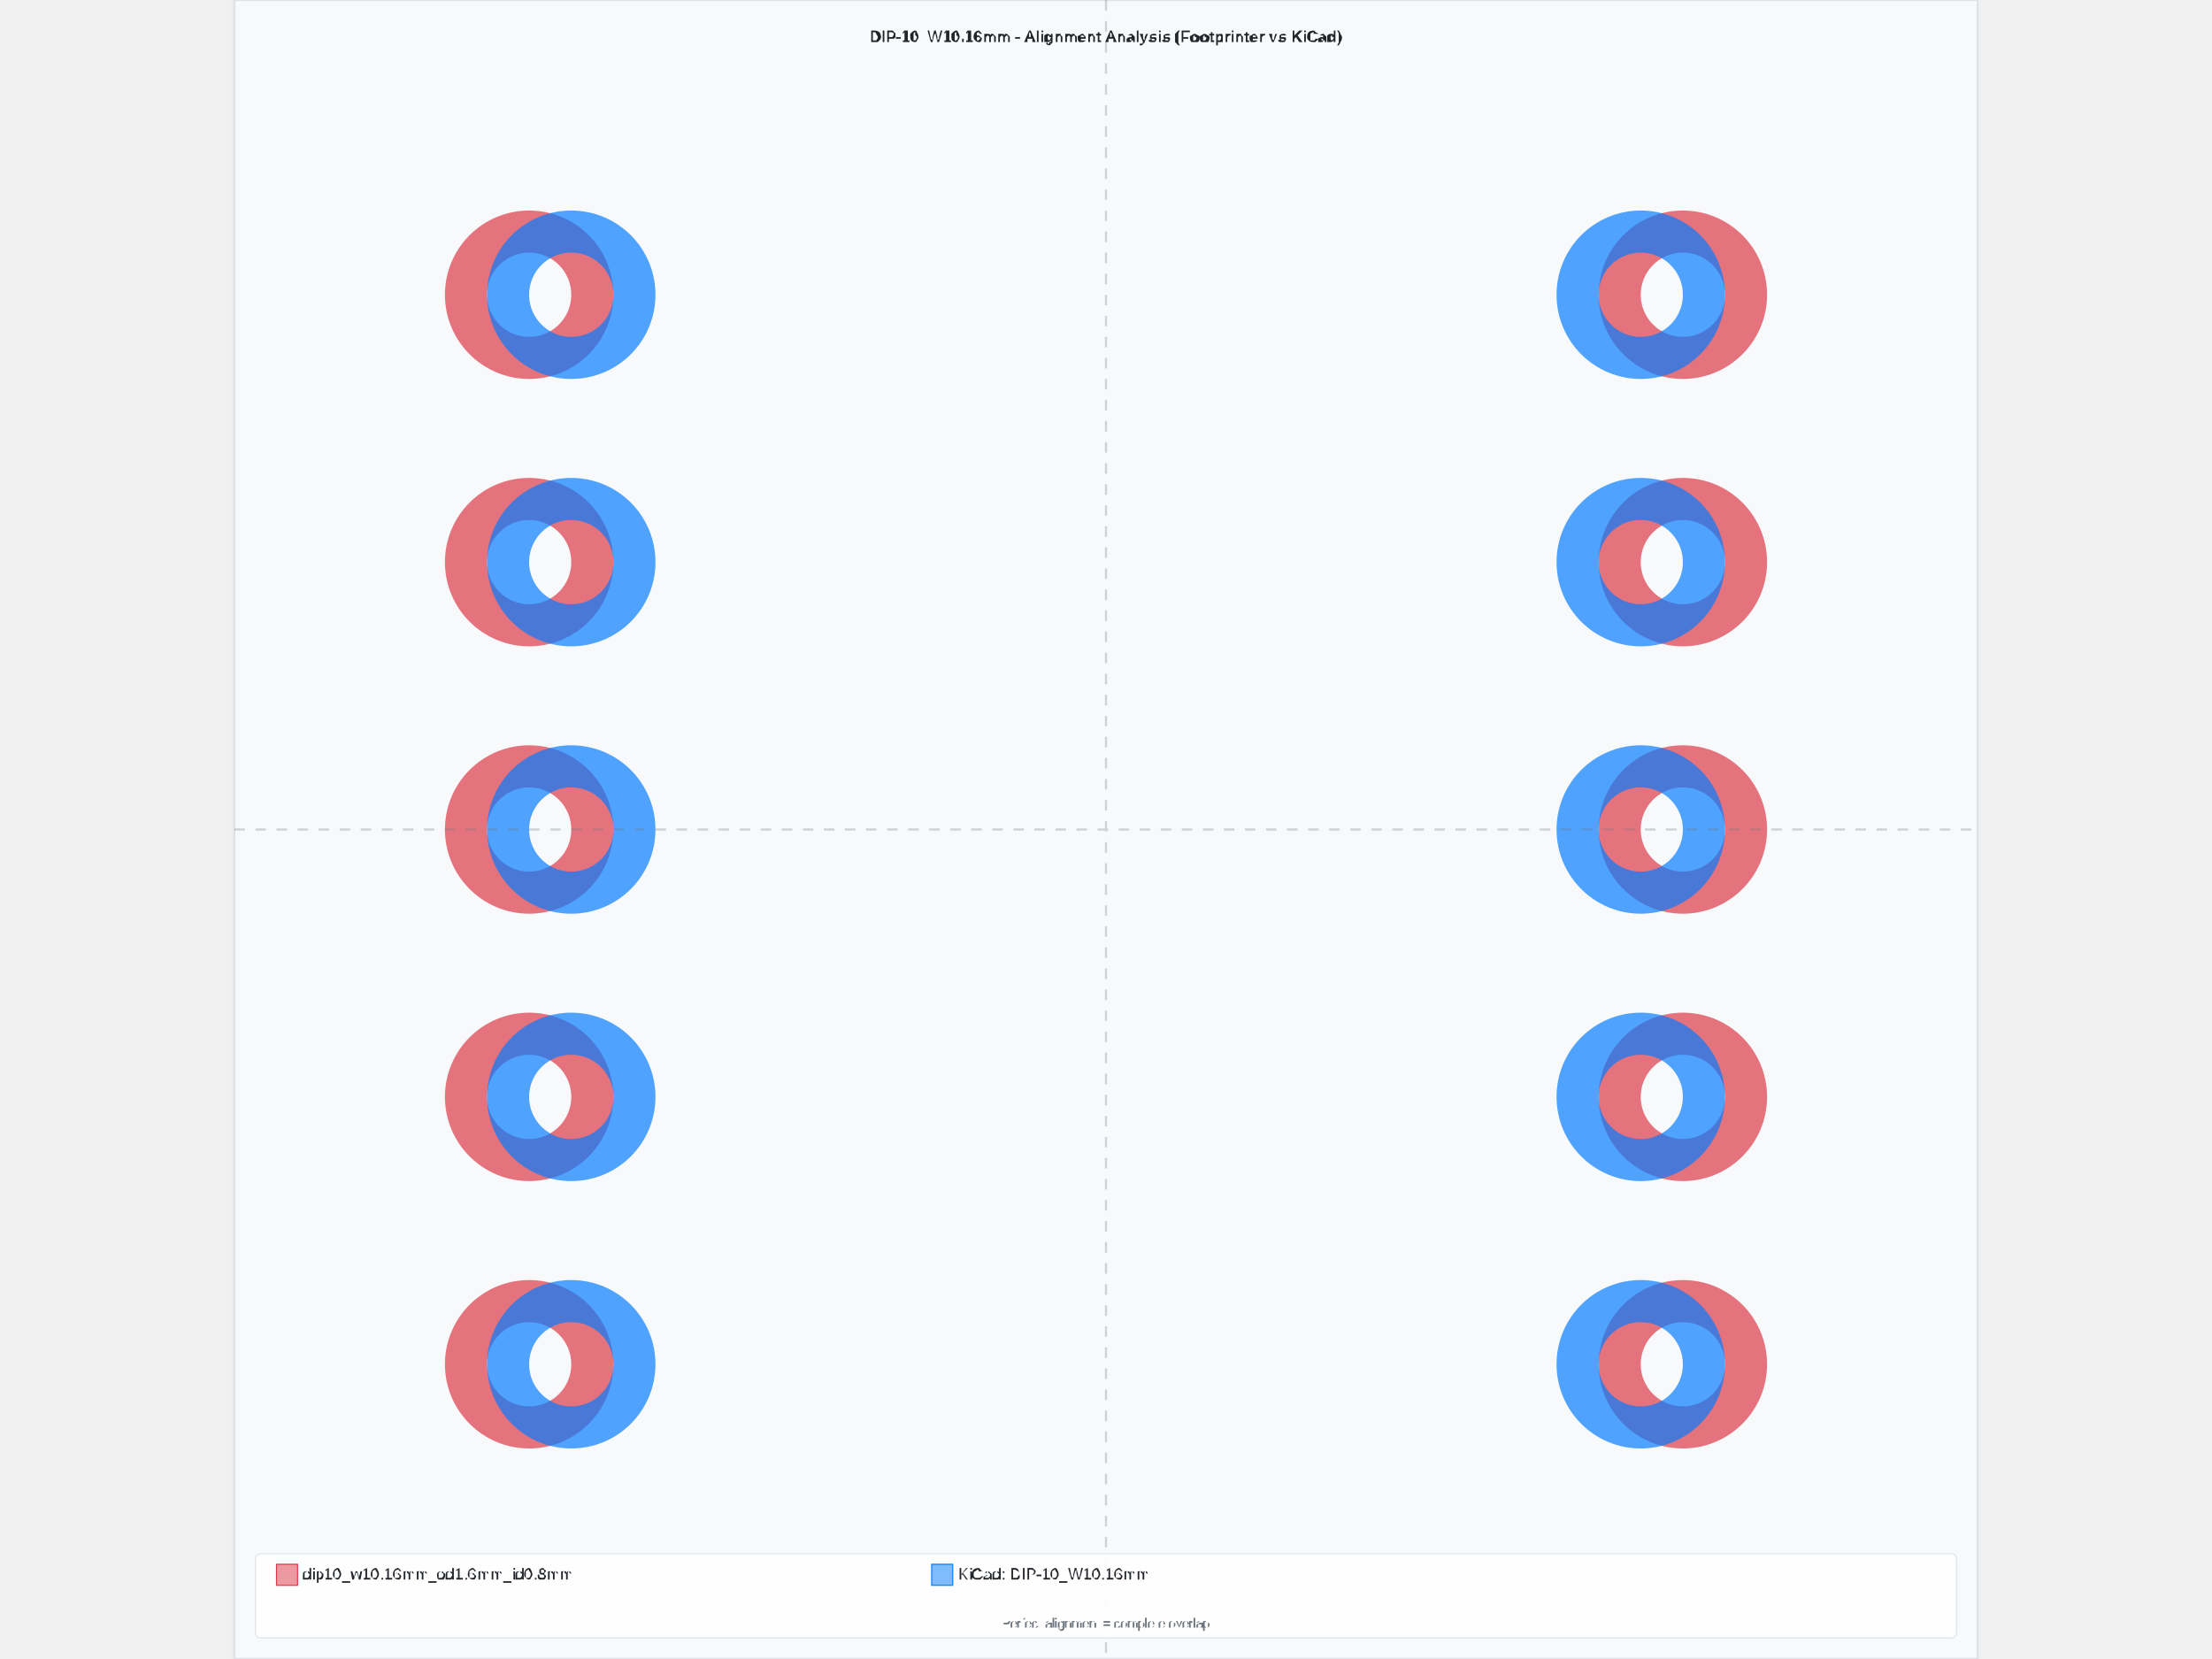
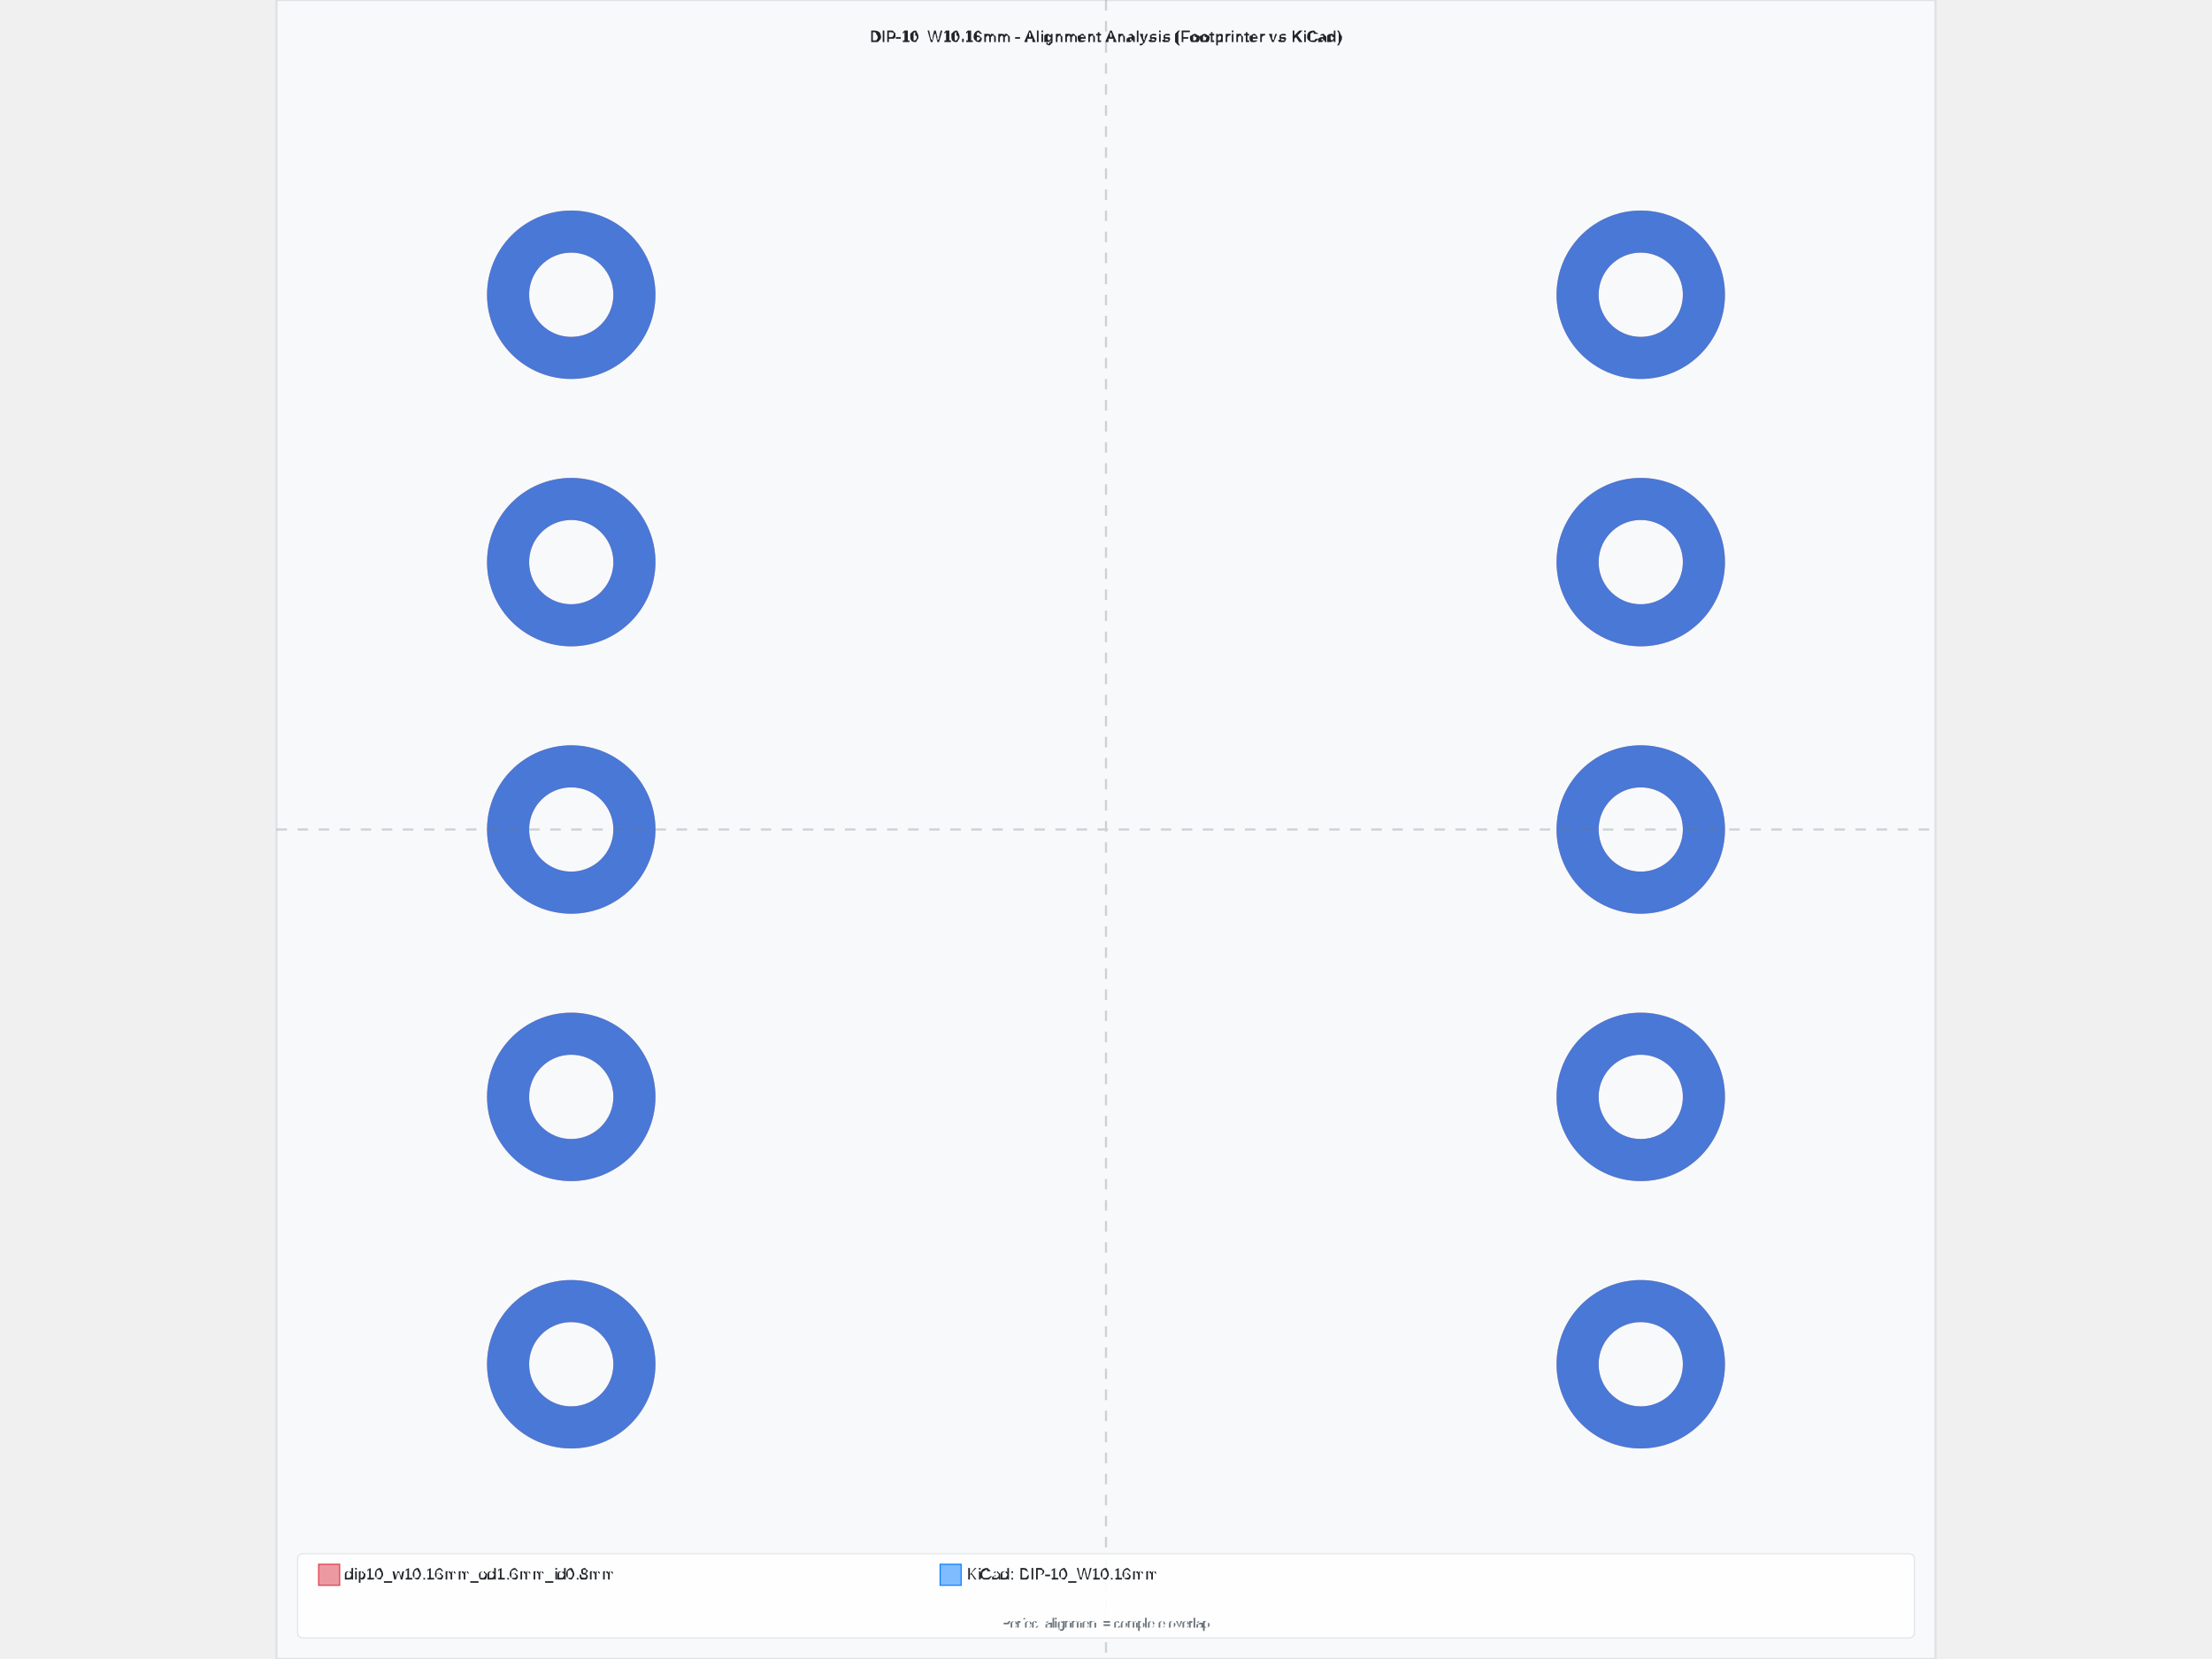
- <svg xmlns="http://www.w3.org/2000/svg" width="800" height="600" viewBox="-8.28 -7.88 16.56 15.76">
-   <rect x="-8.28" y="-7.88" width="16.56" height="15.76" fill="#f8f9fa" stroke="#dee2e6" stroke-width="0.02" />
-   <text x="0" y="-7.48" text-anchor="middle" font-family="Arial, sans-serif" font-size="0.15" font-weight="bold" fill="#212529">DIP-10_W10.16mm - Alignment Analysis (Footprinter vs KiCad)</text>
+ <svg xmlns="http://www.w3.org/2000/svg" width="800" height="600" viewBox="-7.88 -7.88 15.76 15.76">
+   <rect x="-7.88" y="-7.88" width="15.76" height="15.76" fill="#f8f9fa" stroke="#dee2e6" stroke-width="0.02" />
+   <text x="8.881784197001252e-16" y="-7.48" text-anchor="middle" font-family="Arial, sans-serif" font-size="0.15" font-weight="bold" fill="#212529">DIP-10_W10.16mm - Alignment Analysis (Footprinter vs KiCad)</text>
  <g id="footprint-a" opacity="0.85">
-     <circle cx="-5.48" cy="5.08" r="0.6" fill="none" stroke="#dc3545" stroke-width="0.4" opacity="0.8" />
-     <circle cx="-5.48" cy="2.54" r="0.6" fill="none" stroke="#dc3545" stroke-width="0.4" opacity="0.8" />
-     <circle cx="-5.48" cy="0" r="0.6" fill="none" stroke="#dc3545" stroke-width="0.4" opacity="0.8" />
-     <circle cx="-5.48" cy="-2.54" r="0.6" fill="none" stroke="#dc3545" stroke-width="0.4" opacity="0.8" />
-     <circle cx="-5.48" cy="-5.08" r="0.6" fill="none" stroke="#dc3545" stroke-width="0.4" opacity="0.8" />
-     <circle cx="5.48" cy="-5.08" r="0.6" fill="none" stroke="#dc3545" stroke-width="0.4" opacity="0.8" />
-     <circle cx="5.48" cy="-2.54" r="0.6" fill="none" stroke="#dc3545" stroke-width="0.4" opacity="0.8" />
-     <circle cx="5.48" cy="0" r="0.6" fill="none" stroke="#dc3545" stroke-width="0.4" opacity="0.8" />
-     <circle cx="5.48" cy="2.54" r="0.6" fill="none" stroke="#dc3545" stroke-width="0.4" opacity="0.8" />
-     <circle cx="5.48" cy="5.08" r="0.6" fill="none" stroke="#dc3545" stroke-width="0.4" opacity="0.8" />
+     <circle cx="-5.08" cy="5.08" r="0.6" fill="none" stroke="#dc3545" stroke-width="0.4" opacity="0.8" />
+     <circle cx="-5.08" cy="2.54" r="0.6" fill="none" stroke="#dc3545" stroke-width="0.4" opacity="0.8" />
+     <circle cx="-5.08" cy="0" r="0.6" fill="none" stroke="#dc3545" stroke-width="0.4" opacity="0.8" />
+     <circle cx="-5.08" cy="-2.54" r="0.6" fill="none" stroke="#dc3545" stroke-width="0.4" opacity="0.8" />
+     <circle cx="-5.08" cy="-5.08" r="0.6" fill="none" stroke="#dc3545" stroke-width="0.4" opacity="0.8" />
+     <circle cx="5.08" cy="-5.08" r="0.6" fill="none" stroke="#dc3545" stroke-width="0.4" opacity="0.8" />
+     <circle cx="5.08" cy="-2.54" r="0.6" fill="none" stroke="#dc3545" stroke-width="0.4" opacity="0.8" />
+     <circle cx="5.08" cy="0" r="0.6" fill="none" stroke="#dc3545" stroke-width="0.4" opacity="0.8" />
+     <circle cx="5.08" cy="2.54" r="0.6" fill="none" stroke="#dc3545" stroke-width="0.4" opacity="0.8" />
+     <circle cx="5.08" cy="5.08" r="0.6" fill="none" stroke="#dc3545" stroke-width="0.4" opacity="0.8" />
  </g>
  <g id="footprint-b" opacity="0.85">
    <circle cx="-5.08" cy="5.08" r="0.6" fill="none" stroke="#007bff" stroke-width="0.4" opacity="0.8" />
    <circle cx="-5.08" cy="2.54" r="0.6" fill="none" stroke="#007bff" stroke-width="0.4" opacity="0.8" />
    <circle cx="-5.08" cy="0" r="0.6" fill="none" stroke="#007bff" stroke-width="0.4" opacity="0.8" />
    <circle cx="-5.08" cy="-2.54" r="0.6" fill="none" stroke="#007bff" stroke-width="0.4" opacity="0.8" />
    <circle cx="-5.08" cy="-5.08" r="0.6" fill="none" stroke="#007bff" stroke-width="0.4" opacity="0.8" />
    <circle cx="5.08" cy="-5.08" r="0.6" fill="none" stroke="#007bff" stroke-width="0.4" opacity="0.8" />
    <circle cx="5.08" cy="-2.54" r="0.6" fill="none" stroke="#007bff" stroke-width="0.4" opacity="0.8" />
    <circle cx="5.08" cy="0" r="0.6" fill="none" stroke="#007bff" stroke-width="0.4" opacity="0.8" />
    <circle cx="5.08" cy="2.54" r="0.6" fill="none" stroke="#007bff" stroke-width="0.4" opacity="0.8" />
    <circle cx="5.08" cy="5.08" r="0.6" fill="none" stroke="#007bff" stroke-width="0.4" opacity="0.8" />
  </g>
  <g id="alignment-guides" opacity="0.3">
-     <line x1="0" y1="-7.88" x2="0" y2="7.88" stroke="#6c757d" stroke-width="0.02" stroke-dasharray="0.1,0.1" />
-     <line x1="-8.28" y1="0" x2="8.28" y2="0" stroke="#6c757d" stroke-width="0.02" stroke-dasharray="0.1,0.1" />
+     <line x1="8.881784197001252e-16" y1="-7.88" x2="8.881784197001252e-16" y2="7.88" stroke="#6c757d" stroke-width="0.02" stroke-dasharray="0.1,0.1" />
+     <line x1="-7.88" y1="0" x2="7.88" y2="0" stroke="#6c757d" stroke-width="0.02" stroke-dasharray="0.1,0.1" />
  </g>
  <g font-family="Arial, sans-serif" font-size="0.15">
-     <rect x="-8.08" y="6.88" width="16.16" height="0.8" fill="white" fill-opacity="0.9" stroke="#dee2e6" stroke-width="0.01" rx="0.05" />
-     <rect x="-7.88" y="6.98" width="0.2" height="0.2" fill="#dc3545" fill-opacity="0.5" stroke="#dc3545" stroke-width="0.01" />
-     <text x="-7.63" y="7.08" fill="#212529" font-weight="500" dominant-baseline="middle">dip10_w10.16mm_od1.6mm_id0.8mm</text>
-     <rect x="-1.656" y="6.98" width="0.2" height="0.2" fill="#007bff" fill-opacity="0.5" stroke="#007bff" stroke-width="0.01" />
-     <text x="-1.406" y="7.08" fill="#212529" font-weight="500" dominant-baseline="middle">KiCad: DIP-10_W10.16mm</text>
-     <text x="0" y="7.58" text-anchor="middle" fill="#6c757d" font-size="0.12">Perfect alignment = complete overlap</text>
+     <rect x="-7.68" y="6.88" width="15.36" height="0.8" fill="white" fill-opacity="0.9" stroke="#dee2e6" stroke-width="0.01" rx="0.05" />
+     <rect x="-7.48" y="6.98" width="0.2" height="0.2" fill="#dc3545" fill-opacity="0.5" stroke="#dc3545" stroke-width="0.01" />
+     <text x="-7.23" y="7.08" fill="#212529" font-weight="500" dominant-baseline="middle">dip10_w10.16mm_od1.6mm_id0.8mm</text>
+     <rect x="-1.576" y="6.98" width="0.2" height="0.2" fill="#007bff" fill-opacity="0.5" stroke="#007bff" stroke-width="0.01" />
+     <text x="-1.326" y="7.08" fill="#212529" font-weight="500" dominant-baseline="middle">KiCad: DIP-10_W10.16mm</text>
+     <text x="8.881784197001252e-16" y="7.58" text-anchor="middle" fill="#6c757d" font-size="0.12">Perfect alignment = complete overlap</text>
  </g>
</svg>
